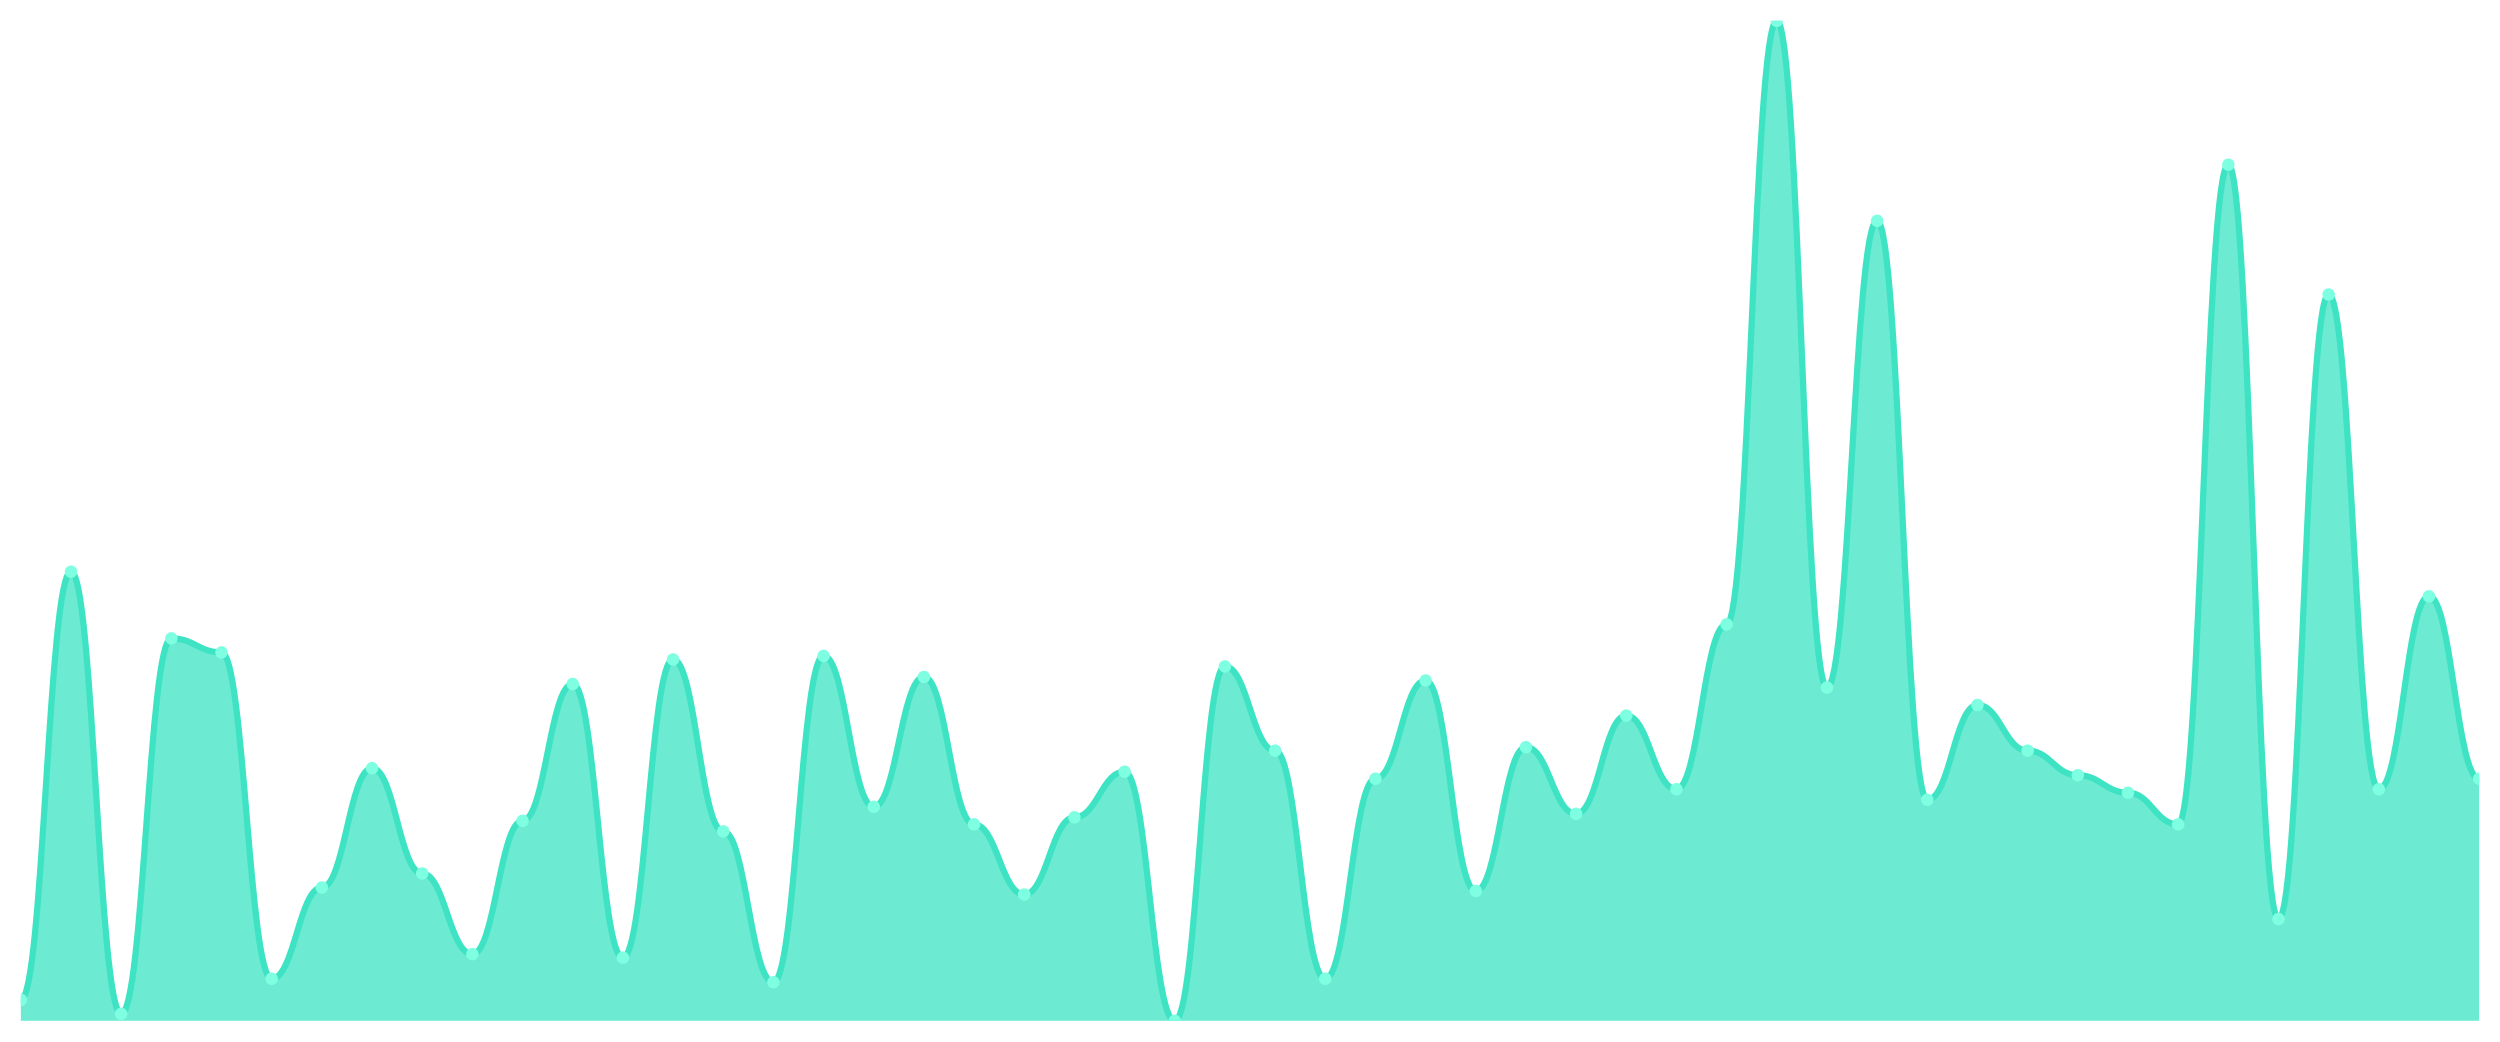
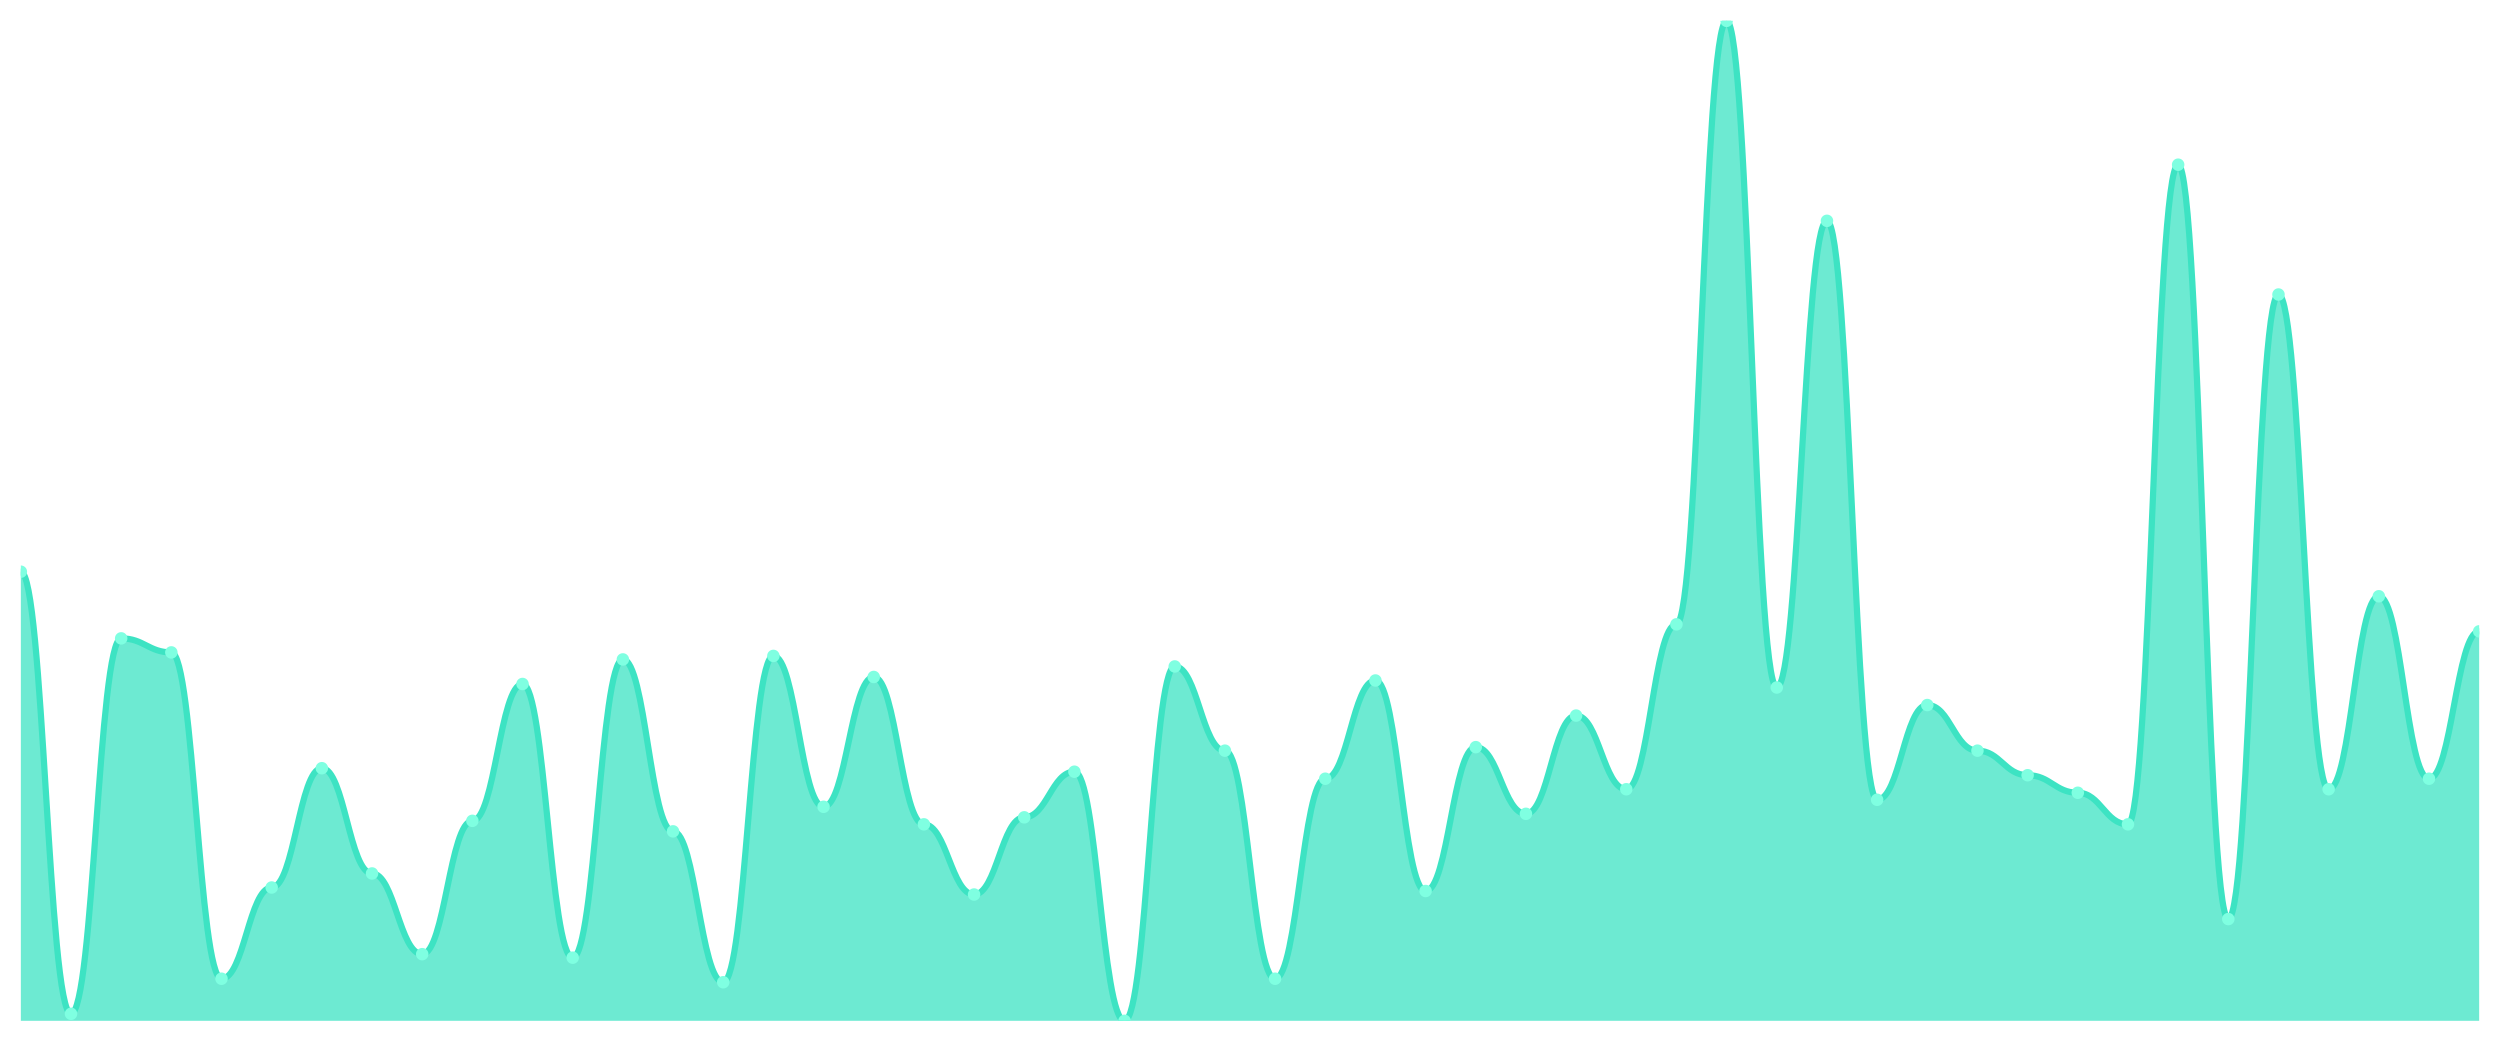
<svg xmlns="http://www.w3.org/2000/svg" viewBox="0 0 1200 500" width="1200" height="500">
  <defs>
    <clipPath id="c">
      <rect x="10" y="10" width="1180" height="480" />
    </clipPath>
  </defs>
  <rect width="1200" height="500" fill="none" />
  <g clip-path="url(#c)">
-     <path d="M 10,490 L 10,479.895 C 20.837,479.895 23.245,274.421 34.082,274.421 C 44.918,274.421 47.327,486.632 58.163,486.632 C 69,486.632 71.408,306.421 82.245,306.421 C 93.082,306.421 95.49,313.158 106.327,313.158 C 117.163,313.158 119.571,469.789 130.408,469.789 C 141.245,469.789 143.653,426 154.49,426 C 165.327,426 167.735,368.737 178.571,368.737 C 189.408,368.737 191.816,419.263 202.653,419.263 C 213.49,419.263 215.898,458 226.735,458 C 237.571,458 239.98,394 250.816,394 C 261.653,394 264.061,328.316 274.898,328.316 C 285.735,328.316 288.143,459.684 298.98,459.684 C 309.816,459.684 312.224,316.526 323.061,316.526 C 333.898,316.526 336.306,399.053 347.143,399.053 C 357.98,399.053 360.388,471.474 371.224,471.474 C 382.061,471.474 384.469,314.842 395.306,314.842 C 406.143,314.842 408.551,387.263 419.388,387.263 C 430.224,387.263 432.633,324.947 443.469,324.947 C 454.306,324.947 456.714,395.684 467.551,395.684 C 478.388,395.684 480.796,429.368 491.633,429.368 C 502.469,429.368 504.878,392.316 515.714,392.316 C 526.551,392.316 528.959,370.421 539.796,370.421 C 550.633,370.421 553.041,490 563.878,490 C 574.714,490 577.122,319.895 587.959,319.895 C 598.796,319.895 601.204,360.316 612.041,360.316 C 622.878,360.316 625.286,469.789 636.122,469.789 C 646.959,469.789 649.367,373.789 660.204,373.789 C 671.041,373.789 673.449,326.632 684.286,326.632 C 695.122,326.632 697.531,427.684 708.367,427.684 C 719.204,427.684 721.612,358.632 732.449,358.632 C 743.286,358.632 745.694,390.632 756.531,390.632 C 767.367,390.632 769.776,343.474 780.612,343.474 C 791.449,343.474 793.857,378.842 804.694,378.842 C 815.531,378.842 817.939,299.684 828.776,299.684 C 839.612,299.684 842.02,10 852.857,10 C 863.694,10 866.102,330 876.939,330 C 887.776,330 890.184,106 901.02,106 C 911.857,106 914.265,383.895 925.102,383.895 C 935.939,383.895 938.347,338.421 949.184,338.421 C 960.02,338.421 962.429,360.316 973.265,360.316 C 984.102,360.316 986.51,372.105 997.347,372.105 C 1008.184,372.105 1010.592,380.526 1021.429,380.526 C 1032.265,380.526 1034.673,395.684 1045.51,395.684 C 1056.347,395.684 1058.755,79.053 1069.592,79.053 C 1080.429,79.053 1082.837,441.158 1093.673,441.158 C 1104.51,441.158 1106.918,141.368 1117.755,141.368 C 1128.592,141.368 1131,378.842 1141.837,378.842 C 1152.673,378.842 1155.082,286.211 1165.918,286.211 C 1176.755,286.211 1179.163,373.789 1190,373.789 L 1190,490 Z" fill="rgba(61,227,195,0.75)" />
-     <path d="M 10,479.895 C 20.837,479.895 23.245,274.421 34.082,274.421 C 44.918,274.421 47.327,486.632 58.163,486.632 C 69,486.632 71.408,306.421 82.245,306.421 C 93.082,306.421 95.49,313.158 106.327,313.158 C 117.163,313.158 119.571,469.789 130.408,469.789 C 141.245,469.789 143.653,426 154.49,426 C 165.327,426 167.735,368.737 178.571,368.737 C 189.408,368.737 191.816,419.263 202.653,419.263 C 213.49,419.263 215.898,458 226.735,458 C 237.571,458 239.98,394 250.816,394 C 261.653,394 264.061,328.316 274.898,328.316 C 285.735,328.316 288.143,459.684 298.98,459.684 C 309.816,459.684 312.224,316.526 323.061,316.526 C 333.898,316.526 336.306,399.053 347.143,399.053 C 357.98,399.053 360.388,471.474 371.224,471.474 C 382.061,471.474 384.469,314.842 395.306,314.842 C 406.143,314.842 408.551,387.263 419.388,387.263 C 430.224,387.263 432.633,324.947 443.469,324.947 C 454.306,324.947 456.714,395.684 467.551,395.684 C 478.388,395.684 480.796,429.368 491.633,429.368 C 502.469,429.368 504.878,392.316 515.714,392.316 C 526.551,392.316 528.959,370.421 539.796,370.421 C 550.633,370.421 553.041,490 563.878,490 C 574.714,490 577.122,319.895 587.959,319.895 C 598.796,319.895 601.204,360.316 612.041,360.316 C 622.878,360.316 625.286,469.789 636.122,469.789 C 646.959,469.789 649.367,373.789 660.204,373.789 C 671.041,373.789 673.449,326.632 684.286,326.632 C 695.122,326.632 697.531,427.684 708.367,427.684 C 719.204,427.684 721.612,358.632 732.449,358.632 C 743.286,358.632 745.694,390.632 756.531,390.632 C 767.367,390.632 769.776,343.474 780.612,343.474 C 791.449,343.474 793.857,378.842 804.694,378.842 C 815.531,378.842 817.939,299.684 828.776,299.684 C 839.612,299.684 842.02,10 852.857,10 C 863.694,10 866.102,330 876.939,330 C 887.776,330 890.184,106 901.02,106 C 911.857,106 914.265,383.895 925.102,383.895 C 935.939,383.895 938.347,338.421 949.184,338.421 C 960.02,338.421 962.429,360.316 973.265,360.316 C 984.102,360.316 986.51,372.105 997.347,372.105 C 1008.184,372.105 1010.592,380.526 1021.429,380.526 C 1032.265,380.526 1034.673,395.684 1045.51,395.684 C 1056.347,395.684 1058.755,79.053 1069.592,79.053 C 1080.429,79.053 1082.837,441.158 1093.673,441.158 C 1104.51,441.158 1106.918,141.368 1117.755,141.368 C 1128.592,141.368 1131,378.842 1141.837,378.842 C 1152.673,378.842 1155.082,286.211 1165.918,286.211 C 1176.755,286.211 1179.163,373.789 1190,373.789" fill="none" stroke="#3de3c3" stroke-width="3" stroke-linecap="round" stroke-linejoin="round" />
-     <circle cx="10" cy="479.895" r="3" fill="#7fffe1" />
-     <circle cx="34.082" cy="274.421" r="3" fill="#7fffe1" />
-     <circle cx="58.163" cy="486.632" r="3" fill="#7fffe1" />
-     <circle cx="82.245" cy="306.421" r="3" fill="#7fffe1" />
-     <circle cx="106.327" cy="313.158" r="3" fill="#7fffe1" />
-     <circle cx="130.408" cy="469.789" r="3" fill="#7fffe1" />
-     <circle cx="154.49" cy="426" r="3" fill="#7fffe1" />
-     <circle cx="178.571" cy="368.737" r="3" fill="#7fffe1" />
-     <circle cx="202.653" cy="419.263" r="3" fill="#7fffe1" />
-     <circle cx="226.735" cy="458" r="3" fill="#7fffe1" />
-     <circle cx="250.816" cy="394" r="3" fill="#7fffe1" />
-     <circle cx="274.898" cy="328.316" r="3" fill="#7fffe1" />
-     <circle cx="298.98" cy="459.684" r="3" fill="#7fffe1" />
-     <circle cx="323.061" cy="316.526" r="3" fill="#7fffe1" />
-     <circle cx="347.143" cy="399.053" r="3" fill="#7fffe1" />
-     <circle cx="371.224" cy="471.474" r="3" fill="#7fffe1" />
-     <circle cx="395.306" cy="314.842" r="3" fill="#7fffe1" />
-     <circle cx="419.388" cy="387.263" r="3" fill="#7fffe1" />
-     <circle cx="443.469" cy="324.947" r="3" fill="#7fffe1" />
-     <circle cx="467.551" cy="395.684" r="3" fill="#7fffe1" />
-     <circle cx="491.633" cy="429.368" r="3" fill="#7fffe1" />
-     <circle cx="515.714" cy="392.316" r="3" fill="#7fffe1" />
-     <circle cx="539.796" cy="370.421" r="3" fill="#7fffe1" />
-     <circle cx="563.878" cy="490" r="3" fill="#7fffe1" />
-     <circle cx="587.959" cy="319.895" r="3" fill="#7fffe1" />
-     <circle cx="612.041" cy="360.316" r="3" fill="#7fffe1" />
-     <circle cx="636.122" cy="469.789" r="3" fill="#7fffe1" />
-     <circle cx="660.204" cy="373.789" r="3" fill="#7fffe1" />
-     <circle cx="684.286" cy="326.632" r="3" fill="#7fffe1" />
-     <circle cx="708.367" cy="427.684" r="3" fill="#7fffe1" />
-     <circle cx="732.449" cy="358.632" r="3" fill="#7fffe1" />
-     <circle cx="756.531" cy="390.632" r="3" fill="#7fffe1" />
-     <circle cx="780.612" cy="343.474" r="3" fill="#7fffe1" />
-     <circle cx="804.694" cy="378.842" r="3" fill="#7fffe1" />
-     <circle cx="828.776" cy="299.684" r="3" fill="#7fffe1" />
-     <circle cx="852.857" cy="10" r="3" fill="#7fffe1" />
-     <circle cx="876.939" cy="330" r="3" fill="#7fffe1" />
-     <circle cx="901.02" cy="106" r="3" fill="#7fffe1" />
-     <circle cx="925.102" cy="383.895" r="3" fill="#7fffe1" />
-     <circle cx="949.184" cy="338.421" r="3" fill="#7fffe1" />
-     <circle cx="973.265" cy="360.316" r="3" fill="#7fffe1" />
-     <circle cx="997.347" cy="372.105" r="3" fill="#7fffe1" />
-     <circle cx="1021.429" cy="380.526" r="3" fill="#7fffe1" />
-     <circle cx="1045.51" cy="395.684" r="3" fill="#7fffe1" />
-     <circle cx="1069.592" cy="79.053" r="3" fill="#7fffe1" />
-     <circle cx="1093.673" cy="441.158" r="3" fill="#7fffe1" />
-     <circle cx="1117.755" cy="141.368" r="3" fill="#7fffe1" />
-     <circle cx="1141.837" cy="378.842" r="3" fill="#7fffe1" />
-     <circle cx="1165.918" cy="286.211" r="3" fill="#7fffe1" />
-     <circle cx="1190" cy="373.789" r="3" fill="#7fffe1" />
+     <path d="M 10,490 L 10,274.421 C 20.837,274.421 23.245,486.632 34.082,486.632 C 44.918,486.632 47.327,306.421 58.163,306.421 C 69,306.421 71.408,313.158 82.245,313.158 C 93.082,313.158 95.49,469.789 106.327,469.789 C 117.163,469.789 119.571,426 130.408,426 C 141.245,426 143.653,368.737 154.49,368.737 C 165.327,368.737 167.735,419.263 178.571,419.263 C 189.408,419.263 191.816,458 202.653,458 C 213.49,458 215.898,394 226.735,394 C 237.571,394 239.98,328.316 250.816,328.316 C 261.653,328.316 264.061,459.684 274.898,459.684 C 285.735,459.684 288.143,316.526 298.98,316.526 C 309.816,316.526 312.224,399.053 323.061,399.053 C 333.898,399.053 336.306,471.474 347.143,471.474 C 357.98,471.474 360.388,314.842 371.224,314.842 C 382.061,314.842 384.469,387.263 395.306,387.263 C 406.143,387.263 408.551,324.947 419.388,324.947 C 430.224,324.947 432.633,395.684 443.469,395.684 C 454.306,395.684 456.714,429.368 467.551,429.368 C 478.388,429.368 480.796,392.316 491.633,392.316 C 502.469,392.316 504.878,370.421 515.714,370.421 C 526.551,370.421 528.959,490 539.796,490 C 550.633,490 553.041,319.895 563.878,319.895 C 574.714,319.895 577.122,360.316 587.959,360.316 C 598.796,360.316 601.204,469.789 612.041,469.789 C 622.878,469.789 625.286,373.789 636.122,373.789 C 646.959,373.789 649.367,326.632 660.204,326.632 C 671.041,326.632 673.449,427.684 684.286,427.684 C 695.122,427.684 697.531,358.632 708.367,358.632 C 719.204,358.632 721.612,390.632 732.449,390.632 C 743.286,390.632 745.694,343.474 756.531,343.474 C 767.367,343.474 769.776,378.842 780.612,378.842 C 791.449,378.842 793.857,299.684 804.694,299.684 C 815.531,299.684 817.939,10 828.776,10 C 839.612,10 842.02,330 852.857,330 C 863.694,330 866.102,106 876.939,106 C 887.776,106 890.184,383.895 901.02,383.895 C 911.857,383.895 914.265,338.421 925.102,338.421 C 935.939,338.421 938.347,360.316 949.184,360.316 C 960.02,360.316 962.429,372.105 973.265,372.105 C 984.102,372.105 986.51,380.526 997.347,380.526 C 1008.184,380.526 1010.592,395.684 1021.429,395.684 C 1032.265,395.684 1034.673,79.053 1045.51,79.053 C 1056.347,79.053 1058.755,441.158 1069.592,441.158 C 1080.429,441.158 1082.837,141.368 1093.673,141.368 C 1104.51,141.368 1106.918,378.842 1117.755,378.842 C 1128.592,378.842 1131,286.211 1141.837,286.211 C 1152.673,286.211 1155.082,373.789 1165.918,373.789 C 1176.755,373.789 1179.163,303.053 1190,303.053 L 1190,490 Z" fill="rgba(61,227,195,0.75)" />
+     <path d="M 10,274.421 C 20.837,274.421 23.245,486.632 34.082,486.632 C 44.918,486.632 47.327,306.421 58.163,306.421 C 69,306.421 71.408,313.158 82.245,313.158 C 93.082,313.158 95.49,469.789 106.327,469.789 C 117.163,469.789 119.571,426 130.408,426 C 141.245,426 143.653,368.737 154.49,368.737 C 165.327,368.737 167.735,419.263 178.571,419.263 C 189.408,419.263 191.816,458 202.653,458 C 213.49,458 215.898,394 226.735,394 C 237.571,394 239.98,328.316 250.816,328.316 C 261.653,328.316 264.061,459.684 274.898,459.684 C 285.735,459.684 288.143,316.526 298.98,316.526 C 309.816,316.526 312.224,399.053 323.061,399.053 C 333.898,399.053 336.306,471.474 347.143,471.474 C 357.98,471.474 360.388,314.842 371.224,314.842 C 382.061,314.842 384.469,387.263 395.306,387.263 C 406.143,387.263 408.551,324.947 419.388,324.947 C 430.224,324.947 432.633,395.684 443.469,395.684 C 454.306,395.684 456.714,429.368 467.551,429.368 C 478.388,429.368 480.796,392.316 491.633,392.316 C 502.469,392.316 504.878,370.421 515.714,370.421 C 526.551,370.421 528.959,490 539.796,490 C 550.633,490 553.041,319.895 563.878,319.895 C 574.714,319.895 577.122,360.316 587.959,360.316 C 598.796,360.316 601.204,469.789 612.041,469.789 C 622.878,469.789 625.286,373.789 636.122,373.789 C 646.959,373.789 649.367,326.632 660.204,326.632 C 671.041,326.632 673.449,427.684 684.286,427.684 C 695.122,427.684 697.531,358.632 708.367,358.632 C 719.204,358.632 721.612,390.632 732.449,390.632 C 743.286,390.632 745.694,343.474 756.531,343.474 C 767.367,343.474 769.776,378.842 780.612,378.842 C 791.449,378.842 793.857,299.684 804.694,299.684 C 815.531,299.684 817.939,10 828.776,10 C 839.612,10 842.02,330 852.857,330 C 863.694,330 866.102,106 876.939,106 C 887.776,106 890.184,383.895 901.02,383.895 C 911.857,383.895 914.265,338.421 925.102,338.421 C 935.939,338.421 938.347,360.316 949.184,360.316 C 960.02,360.316 962.429,372.105 973.265,372.105 C 984.102,372.105 986.51,380.526 997.347,380.526 C 1008.184,380.526 1010.592,395.684 1021.429,395.684 C 1032.265,395.684 1034.673,79.053 1045.51,79.053 C 1056.347,79.053 1058.755,441.158 1069.592,441.158 C 1080.429,441.158 1082.837,141.368 1093.673,141.368 C 1104.51,141.368 1106.918,378.842 1117.755,378.842 C 1128.592,378.842 1131,286.211 1141.837,286.211 C 1152.673,286.211 1155.082,373.789 1165.918,373.789 C 1176.755,373.789 1179.163,303.053 1190,303.053" fill="none" stroke="#3de3c3" stroke-width="3" stroke-linecap="round" stroke-linejoin="round" />
+     <circle cx="10" cy="274.421" r="3" fill="#7fffe1" />
+     <circle cx="34.082" cy="486.632" r="3" fill="#7fffe1" />
+     <circle cx="58.163" cy="306.421" r="3" fill="#7fffe1" />
+     <circle cx="82.245" cy="313.158" r="3" fill="#7fffe1" />
+     <circle cx="106.327" cy="469.789" r="3" fill="#7fffe1" />
+     <circle cx="130.408" cy="426" r="3" fill="#7fffe1" />
+     <circle cx="154.49" cy="368.737" r="3" fill="#7fffe1" />
+     <circle cx="178.571" cy="419.263" r="3" fill="#7fffe1" />
+     <circle cx="202.653" cy="458" r="3" fill="#7fffe1" />
+     <circle cx="226.735" cy="394" r="3" fill="#7fffe1" />
+     <circle cx="250.816" cy="328.316" r="3" fill="#7fffe1" />
+     <circle cx="274.898" cy="459.684" r="3" fill="#7fffe1" />
+     <circle cx="298.98" cy="316.526" r="3" fill="#7fffe1" />
+     <circle cx="323.061" cy="399.053" r="3" fill="#7fffe1" />
+     <circle cx="347.143" cy="471.474" r="3" fill="#7fffe1" />
+     <circle cx="371.224" cy="314.842" r="3" fill="#7fffe1" />
+     <circle cx="395.306" cy="387.263" r="3" fill="#7fffe1" />
+     <circle cx="419.388" cy="324.947" r="3" fill="#7fffe1" />
+     <circle cx="443.469" cy="395.684" r="3" fill="#7fffe1" />
+     <circle cx="467.551" cy="429.368" r="3" fill="#7fffe1" />
+     <circle cx="491.633" cy="392.316" r="3" fill="#7fffe1" />
+     <circle cx="515.714" cy="370.421" r="3" fill="#7fffe1" />
+     <circle cx="539.796" cy="490" r="3" fill="#7fffe1" />
+     <circle cx="563.878" cy="319.895" r="3" fill="#7fffe1" />
+     <circle cx="587.959" cy="360.316" r="3" fill="#7fffe1" />
+     <circle cx="612.041" cy="469.789" r="3" fill="#7fffe1" />
+     <circle cx="636.122" cy="373.789" r="3" fill="#7fffe1" />
+     <circle cx="660.204" cy="326.632" r="3" fill="#7fffe1" />
+     <circle cx="684.286" cy="427.684" r="3" fill="#7fffe1" />
+     <circle cx="708.367" cy="358.632" r="3" fill="#7fffe1" />
+     <circle cx="732.449" cy="390.632" r="3" fill="#7fffe1" />
+     <circle cx="756.531" cy="343.474" r="3" fill="#7fffe1" />
+     <circle cx="780.612" cy="378.842" r="3" fill="#7fffe1" />
+     <circle cx="804.694" cy="299.684" r="3" fill="#7fffe1" />
+     <circle cx="828.776" cy="10" r="3" fill="#7fffe1" />
+     <circle cx="852.857" cy="330" r="3" fill="#7fffe1" />
+     <circle cx="876.939" cy="106" r="3" fill="#7fffe1" />
+     <circle cx="901.02" cy="383.895" r="3" fill="#7fffe1" />
+     <circle cx="925.102" cy="338.421" r="3" fill="#7fffe1" />
+     <circle cx="949.184" cy="360.316" r="3" fill="#7fffe1" />
+     <circle cx="973.265" cy="372.105" r="3" fill="#7fffe1" />
+     <circle cx="997.347" cy="380.526" r="3" fill="#7fffe1" />
+     <circle cx="1021.429" cy="395.684" r="3" fill="#7fffe1" />
+     <circle cx="1045.51" cy="79.053" r="3" fill="#7fffe1" />
+     <circle cx="1069.592" cy="441.158" r="3" fill="#7fffe1" />
+     <circle cx="1093.673" cy="141.368" r="3" fill="#7fffe1" />
+     <circle cx="1117.755" cy="378.842" r="3" fill="#7fffe1" />
+     <circle cx="1141.837" cy="286.211" r="3" fill="#7fffe1" />
+     <circle cx="1165.918" cy="373.789" r="3" fill="#7fffe1" />
+     <circle cx="1190" cy="303.053" r="3" fill="#7fffe1" />
  </g>
</svg>
